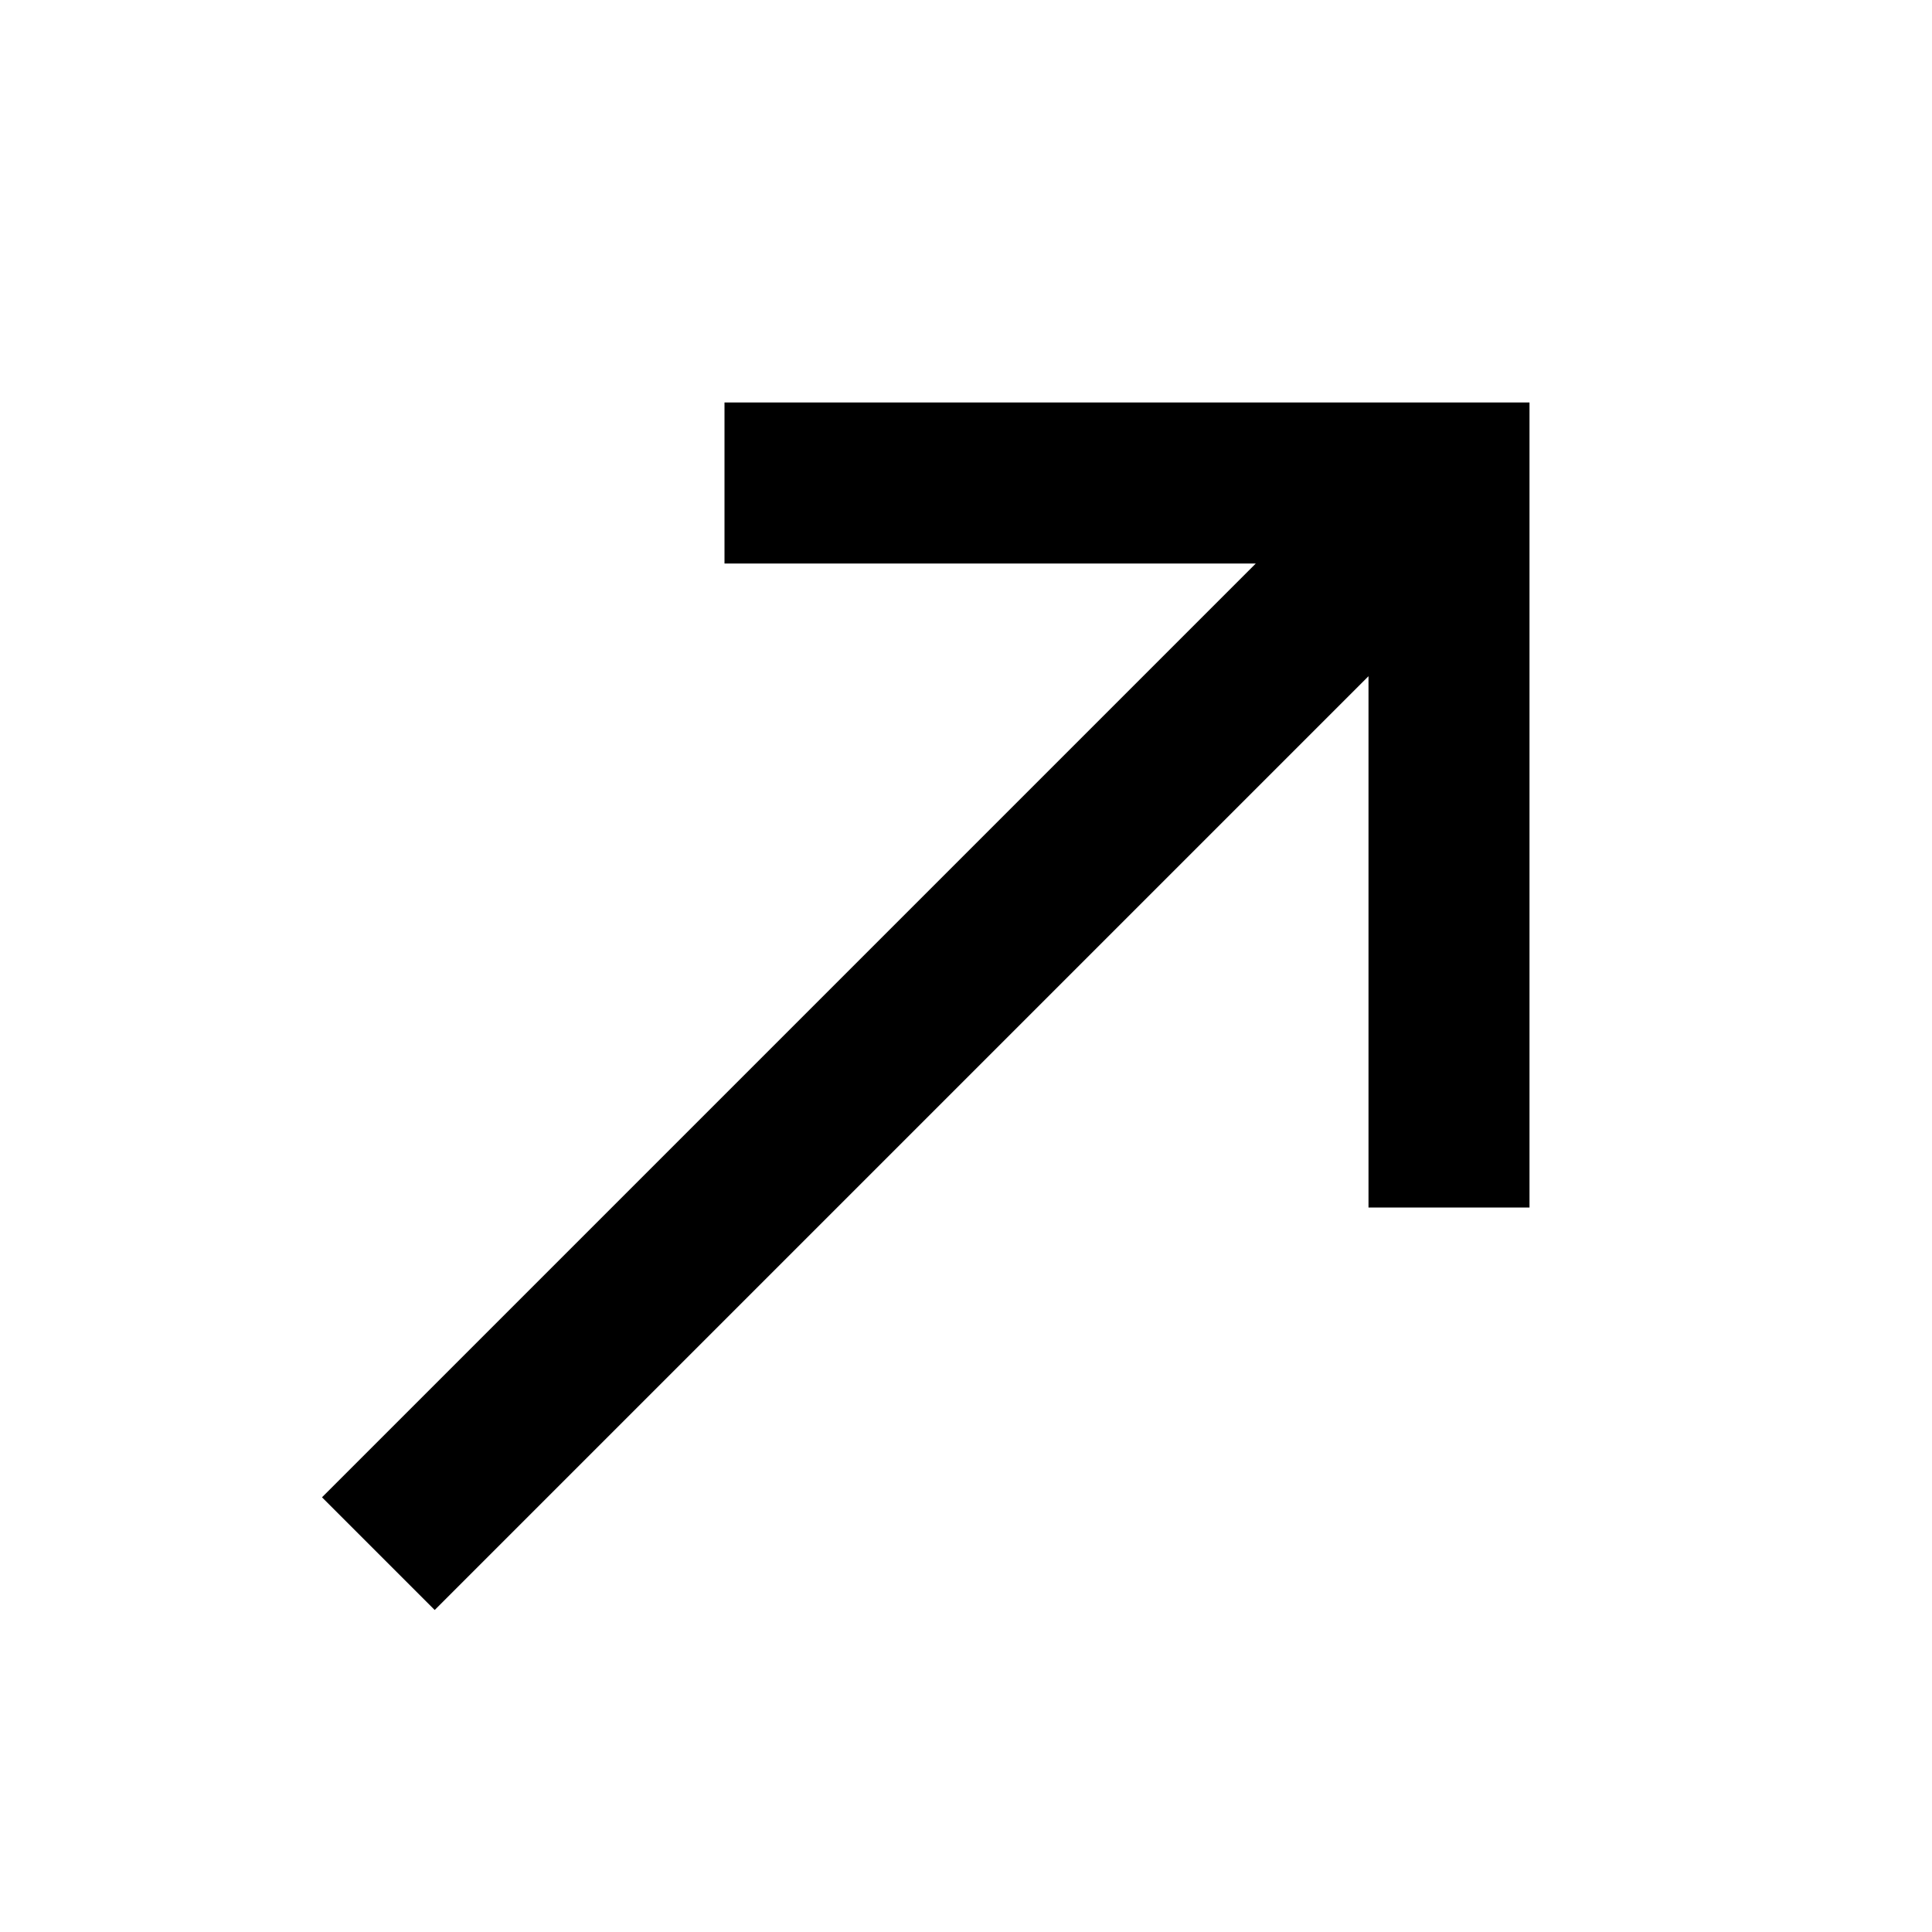
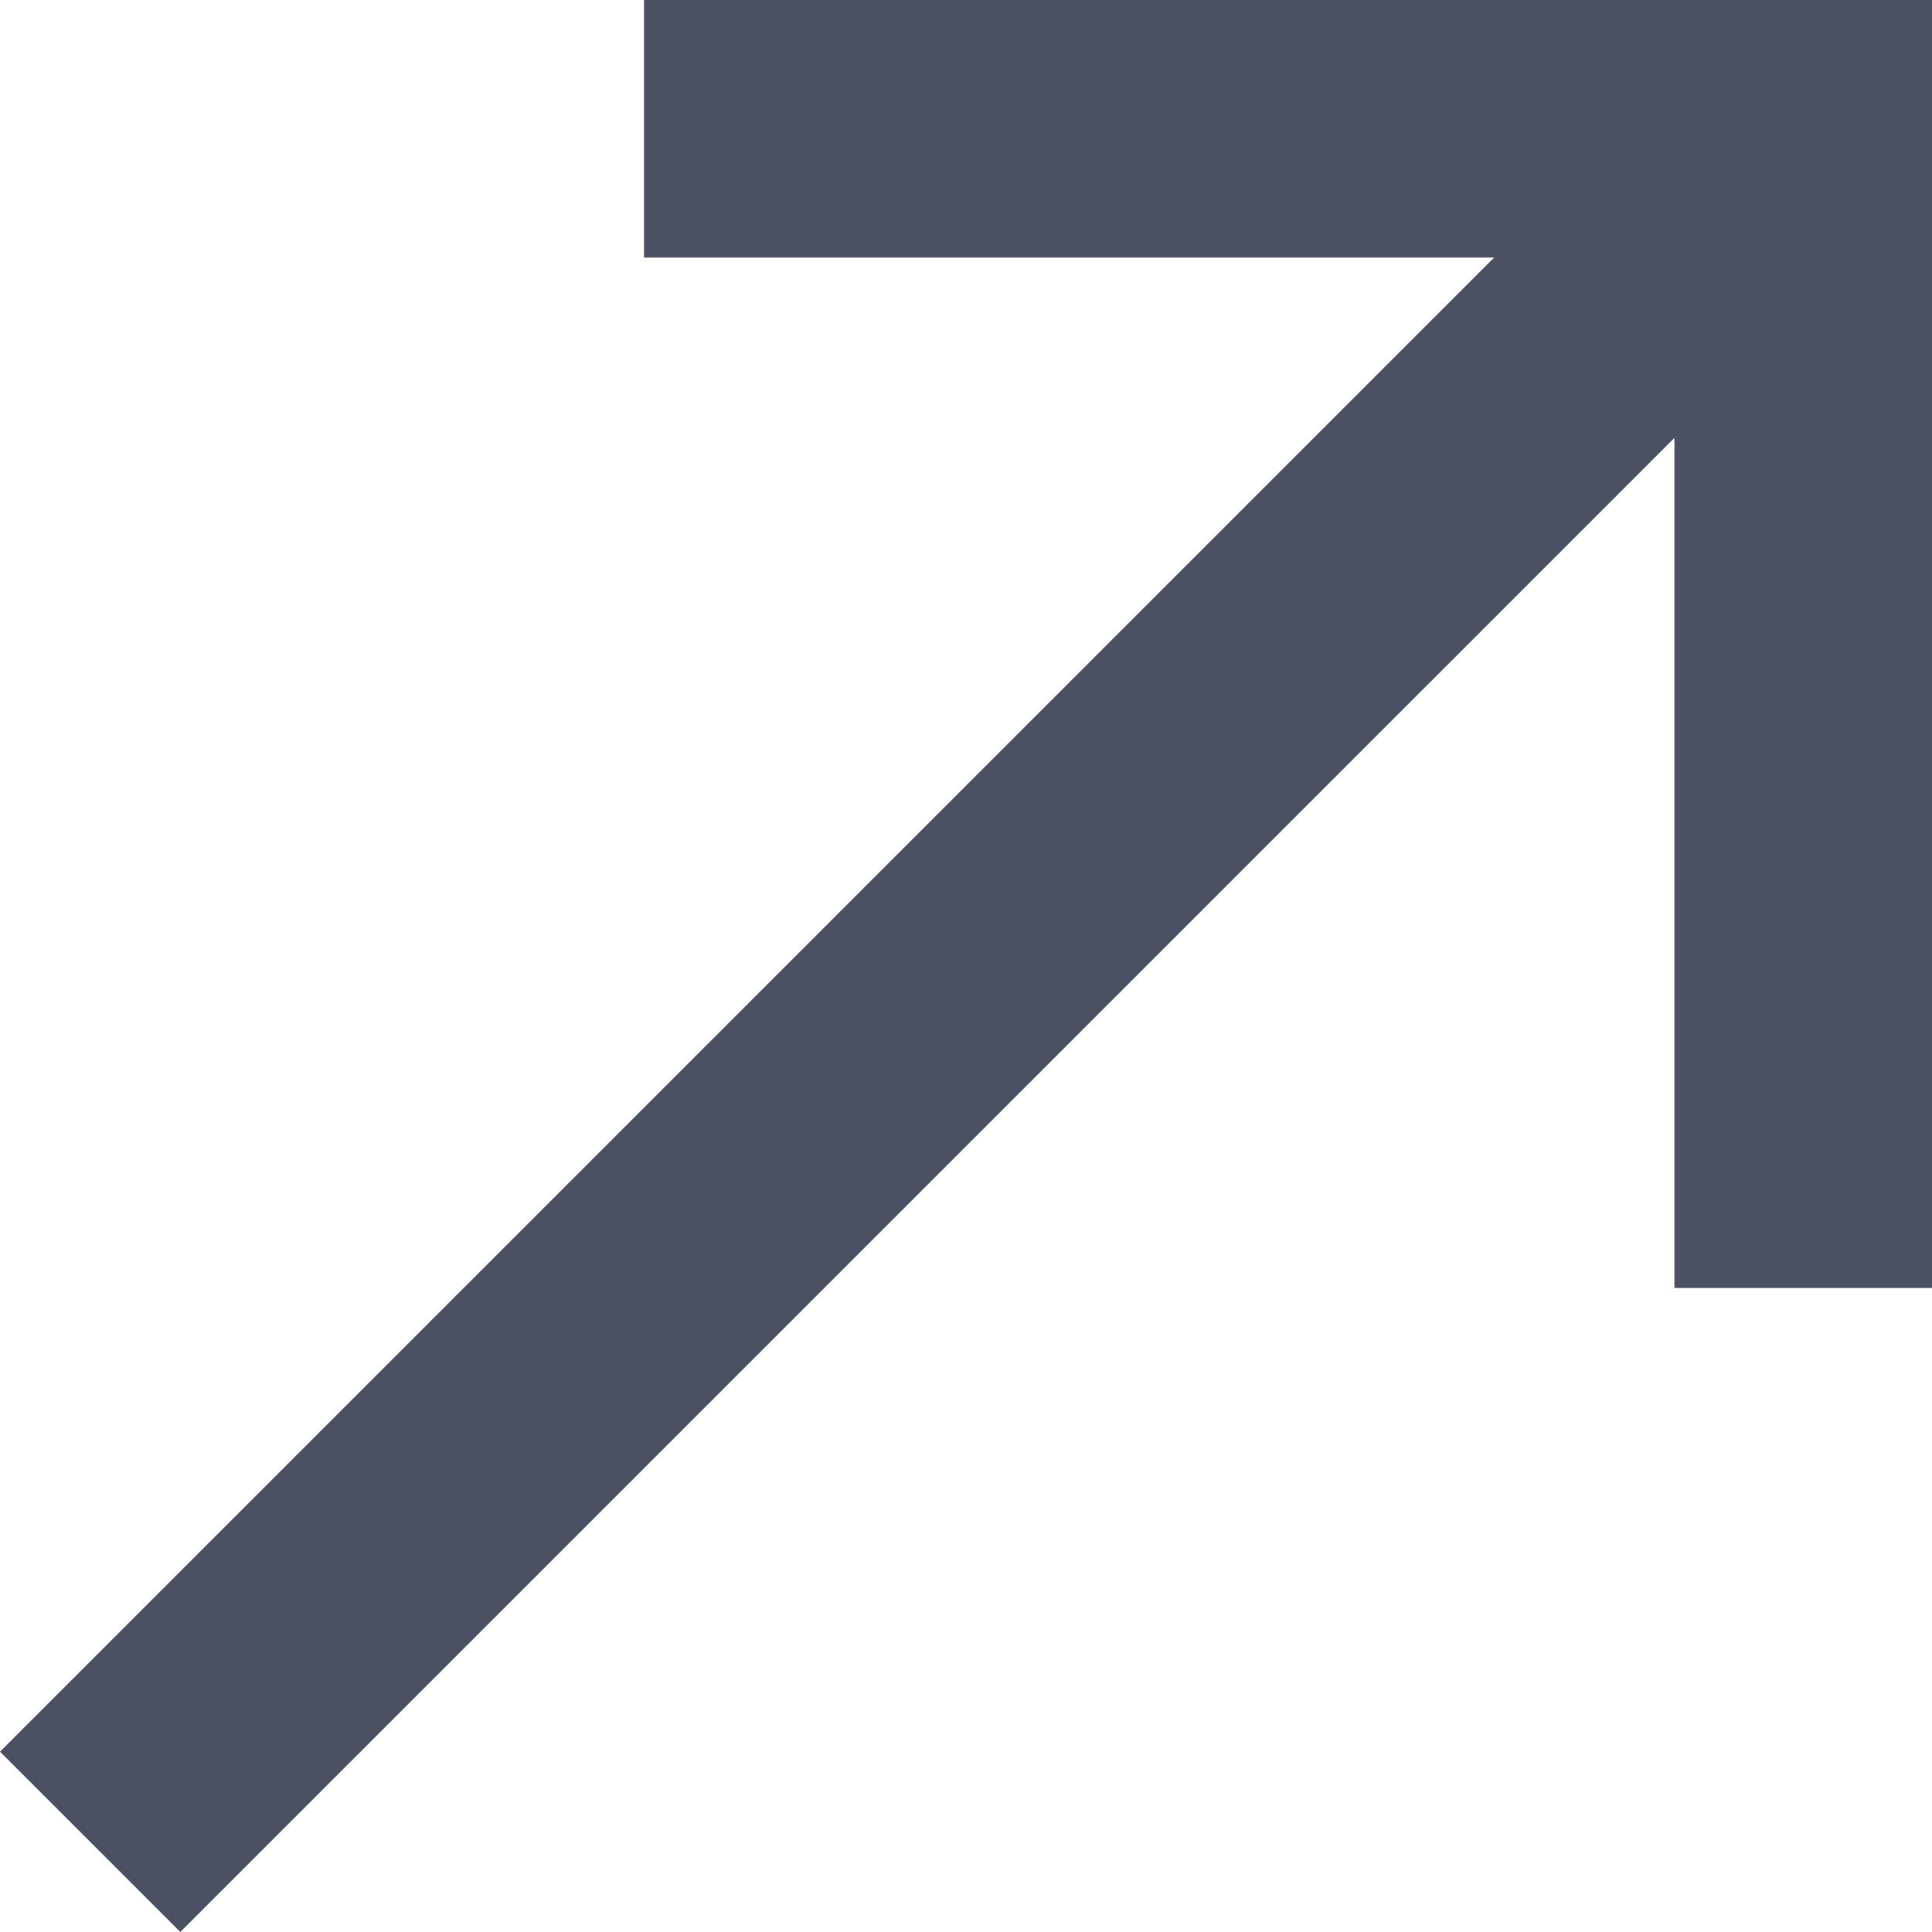
- <svg xmlns="http://www.w3.org/2000/svg" width="24" height="24" viewBox="0 0 24 24" fill="none">
-   <mask id="mask0_65_81" style="mask-type:alpha" maskUnits="userSpaceOnUse" x="0" y="0" width="24" height="24">
-     <rect width="24" height="24" fill="#D9D9D9" />
-   </mask>
-   <g mask="url(#mask0_65_81)">
-     <path d="M5.4 20L4 18.6L15.6 7H9V5H19V15H17V8.4L5.4 20Z" fill="currentColor" />
-   </g>
+ <svg xmlns="http://www.w3.org/2000/svg" width="15" height="15" viewBox="0 0 15 15" fill="none">
+   <path d="M1.4 15L0 13.6L11.6 2H5V0H15V10H13V3.4L1.4 15Z" fill="#4B5163" />
</svg>
